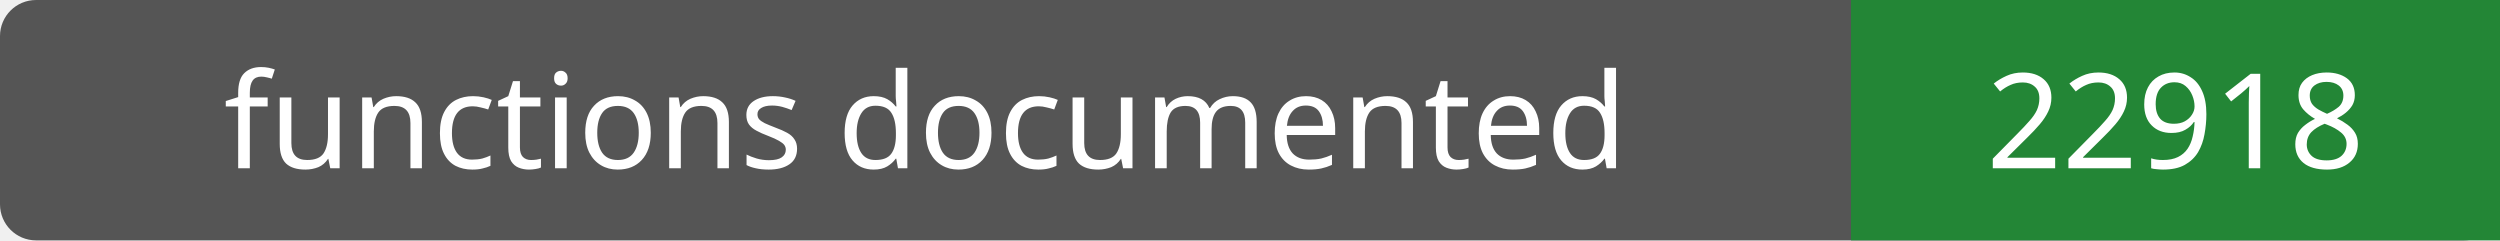
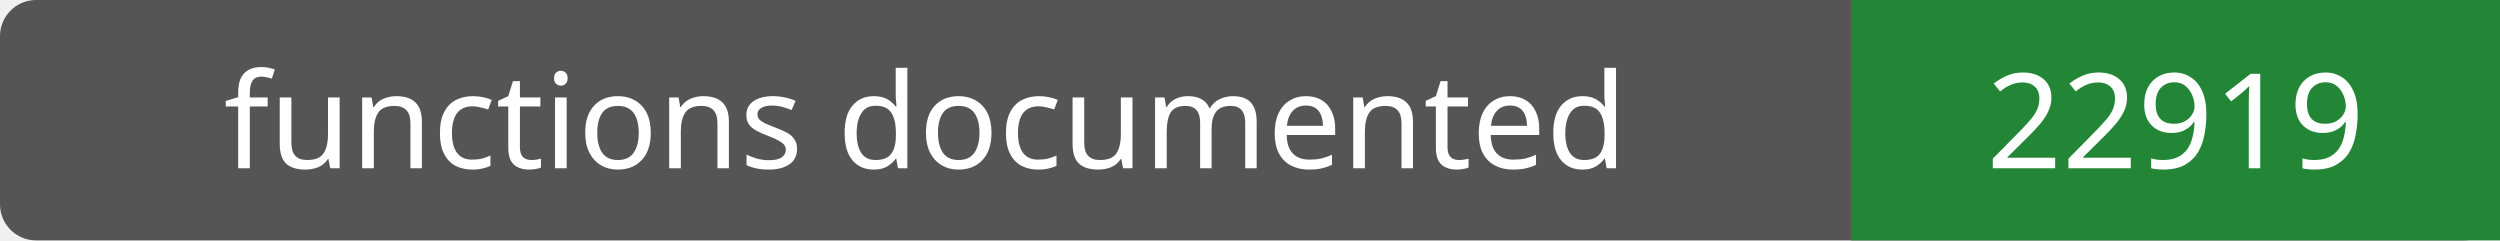
- <svg xmlns="http://www.w3.org/2000/svg" width="208" height="20" role="img" aria-label="functions documented: 22918">
+ <svg xmlns="http://www.w3.org/2000/svg" width="208" height="20" role="img" aria-label="functions documented: 22919">
  <rect width="208" height="20" rx="3" fill="#555" />
  <path fill="#238636" d="M154 0h54v20H154z" />
  <g fill="#fff" text-anchor="middle" font-family="Verdana,sans-serif" font-size="11">
    <text x="77.0" y="14">functions documented</text>
-     <text x="181.0" y="14">22918</text>
+     <text x="181.0" y="14">22919</text>
  </g>
</svg>
